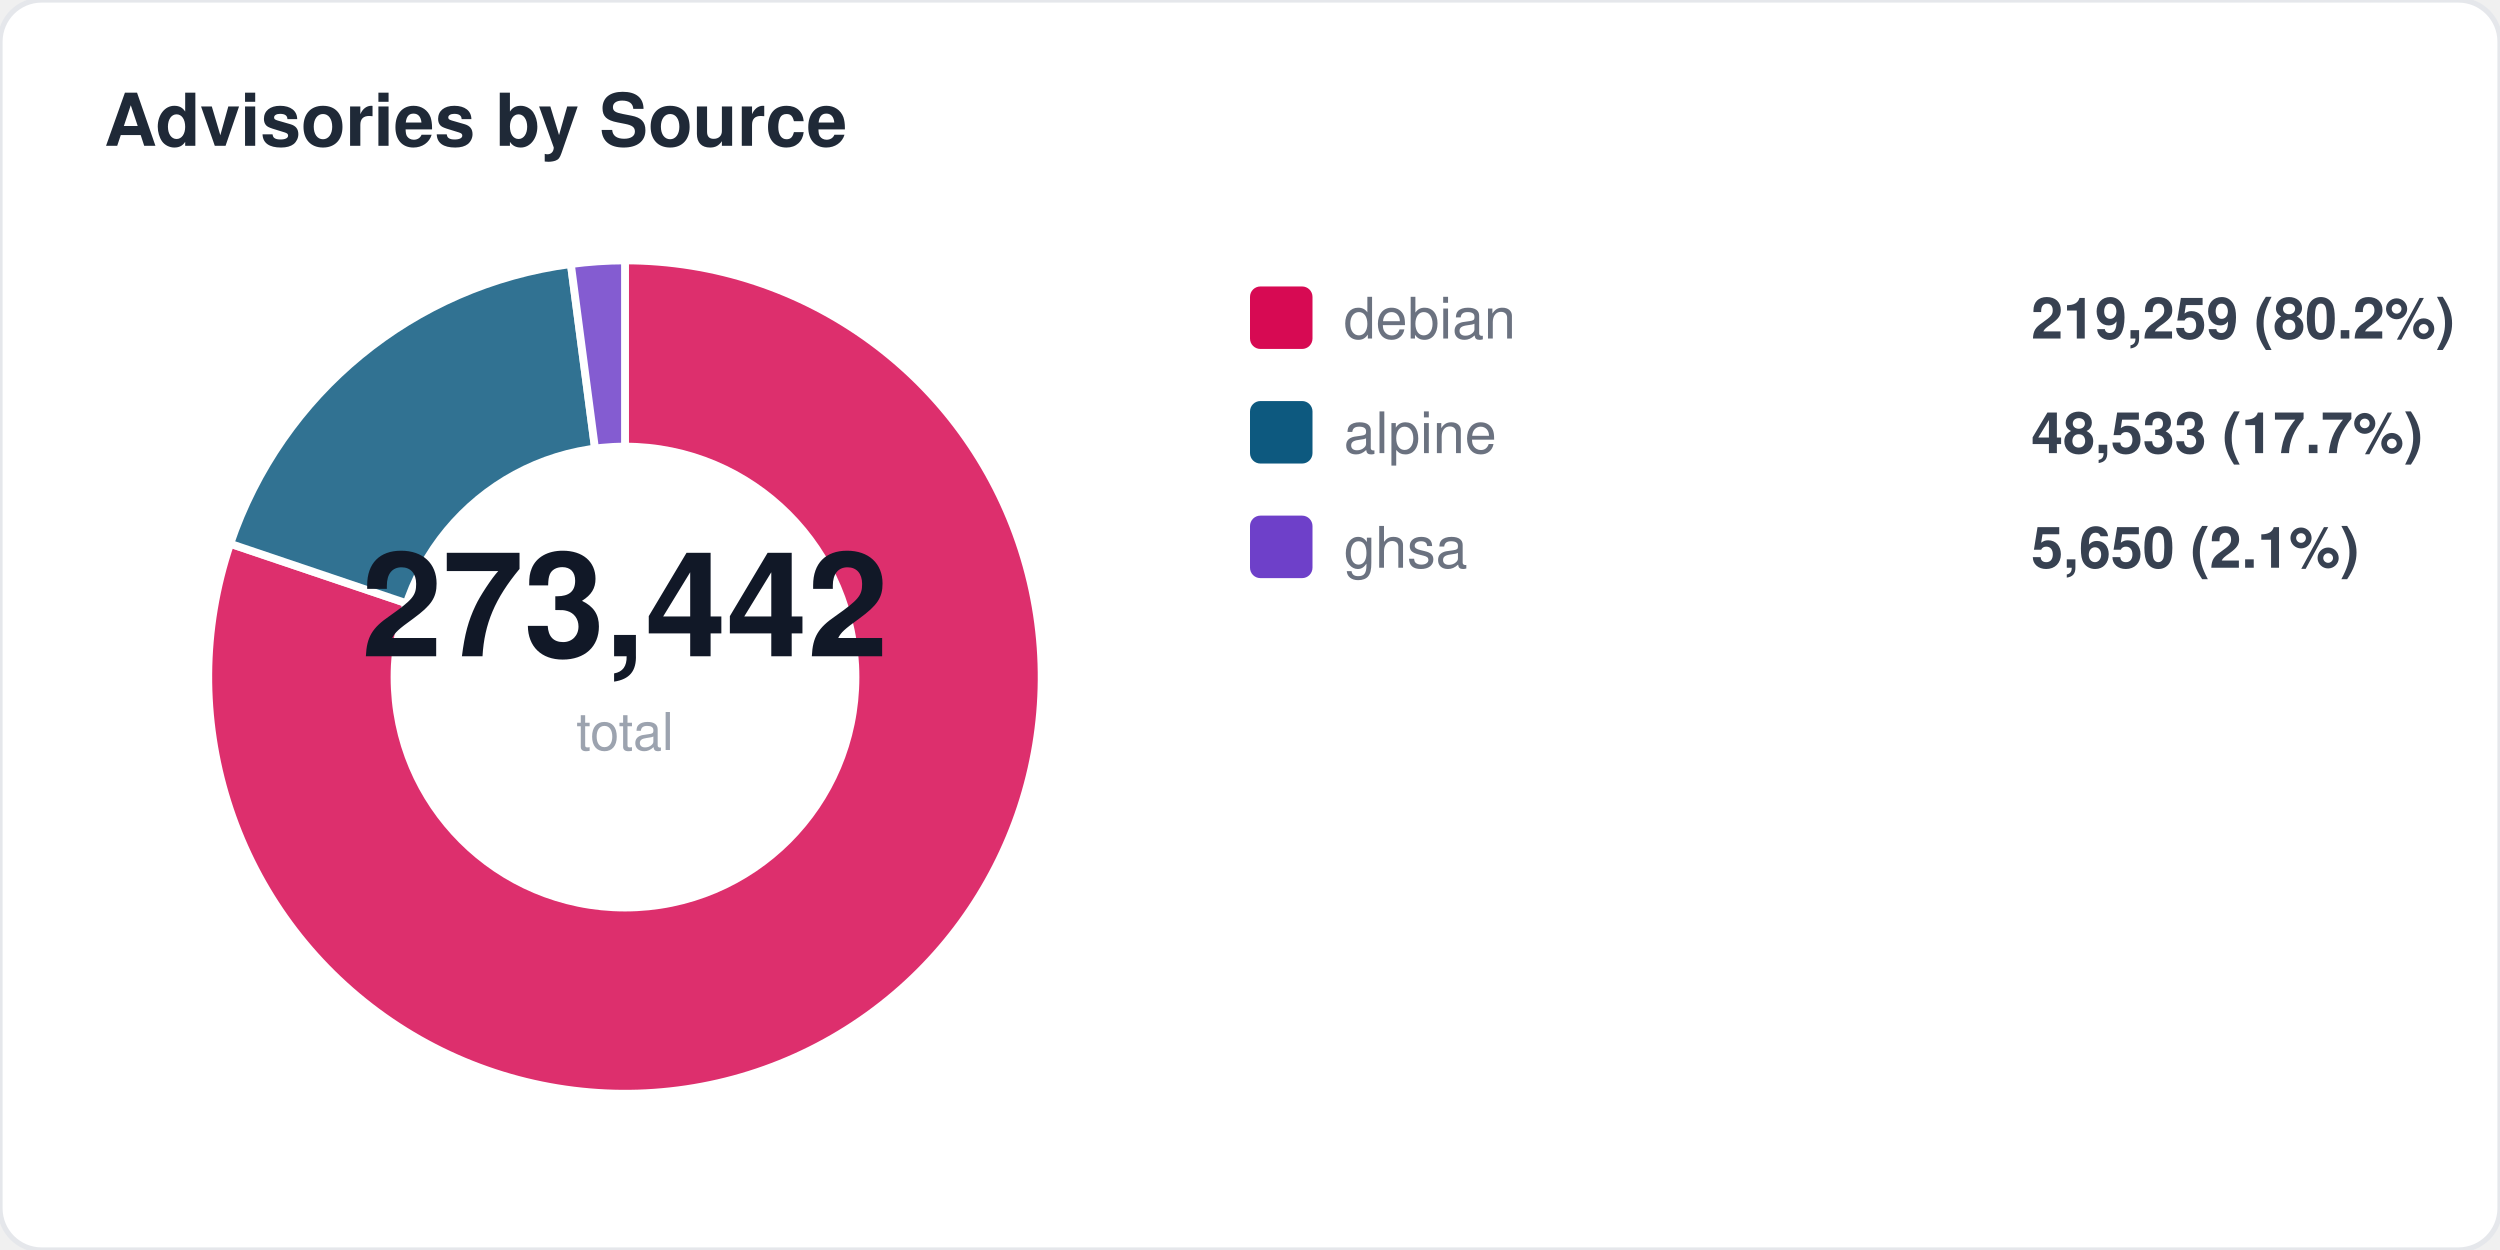
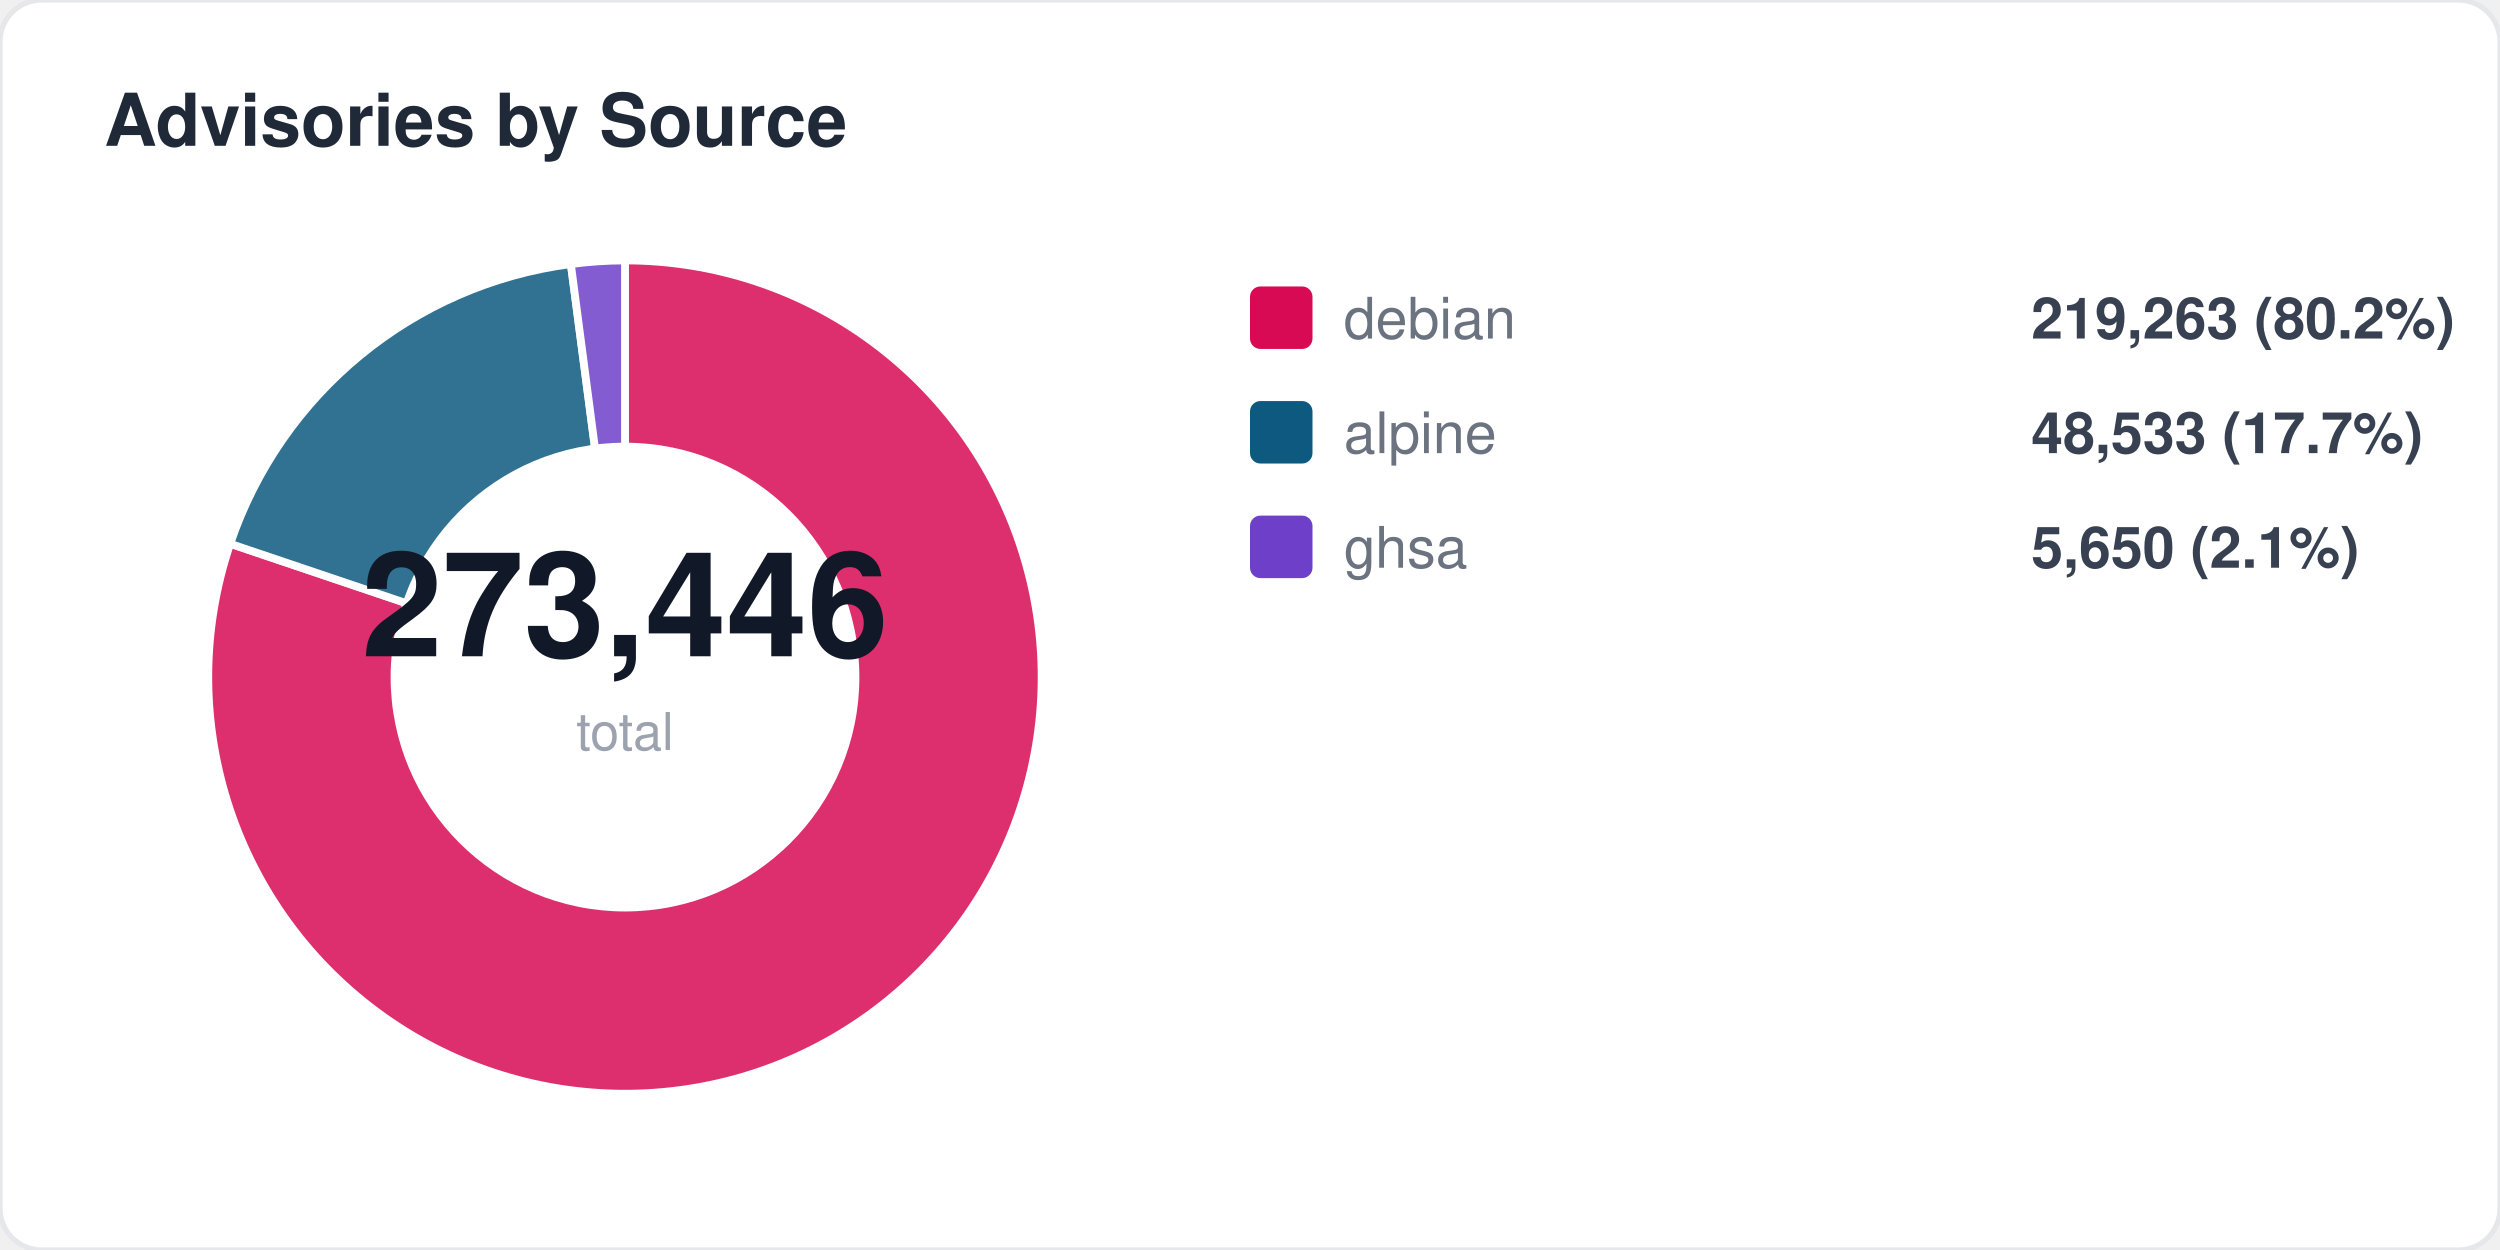
<svg xmlns="http://www.w3.org/2000/svg" width="480" height="240" viewBox="0 0 480 240" fill="none">
  <style>
  text { font-family: -apple-system, BlinkMacSystemFont, "Segoe UI", Helvetica, Arial, sans-serif; }
  .title { font-size: 14px; font-weight: 700; fill: #1f2937; }
  .label { font-size: 11px; fill: #6b7280; }
  .value { font-size: 11px; font-weight: 600; fill: #374151; }
  .big-number { font-size: 28px; font-weight: 800; fill: #111827; }
  .sub { font-size: 10px; fill: #9ca3af; }
</style>
  <rect width="480" height="240" rx="8" fill="#ffffff" stroke="#e5e7eb" stroke-width="1" />
  <text x="20" y="28" class="title">Advisories by Source</text>
  <path d="M 120 130 L 120.0 50.0 A 80 80 0 1 1 44.2 104.4 Z" fill="#d70a53" opacity="0.85" stroke="#fff" stroke-width="1.5" />
  <path d="M 120 130 L 44.2 104.4 A 80 80 0 0 1 109.6 50.7 Z" fill="#0d597f" opacity="0.85" stroke="#fff" stroke-width="1.5" />
  <path d="M 120 130 L 109.6 50.7 A 80 80 0 0 1 120.0 50.0 Z" fill="#6e40c9" opacity="0.85" stroke="#fff" stroke-width="1.5" />
  <circle cx="120" cy="130" r="45" fill="#ffffff" />
-   <text x="120" y="126" text-anchor="middle" class="big-number">273,442</text>
+   <text x="120" y="126" text-anchor="middle" class="big-number">273,446</text>
  <text x="120" y="144" text-anchor="middle" class="sub">total</text>
  <rect x="240" y="55" width="12" height="12" rx="2" fill="#d70a53" />
  <text x="258" y="65" class="label">debian</text>
-   <text x="390" y="65" class="value">219,259 (80.2%)</text>
+   <text x="390" y="65" class="value">219,263 (80.2%)</text>
  <rect x="240" y="77" width="12" height="12" rx="2" fill="#0d597f" />
  <text x="258" y="87" class="label">alpine</text>
  <text x="390" y="87" class="value">48,533 (17.7%)</text>
  <rect x="240" y="99" width="12" height="12" rx="2" fill="#6e40c9" />
  <text x="258" y="109" class="label">ghsa</text>
  <text x="390" y="109" class="value">5,650 (2.1%)</text>
</svg>
